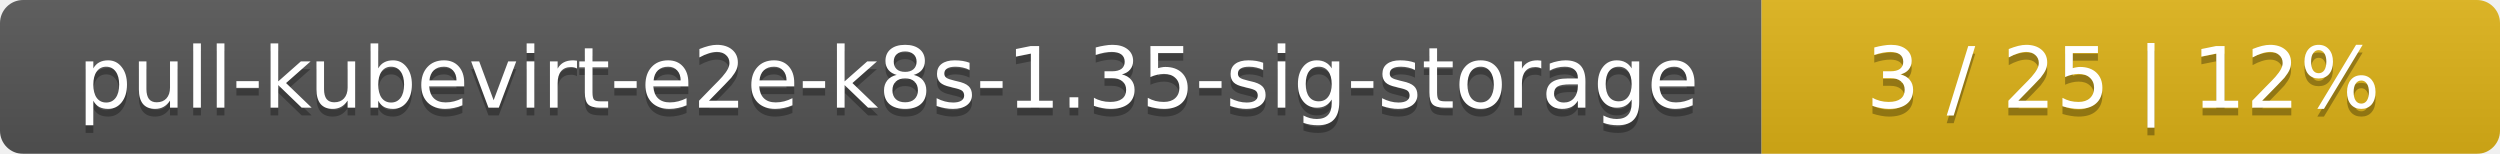
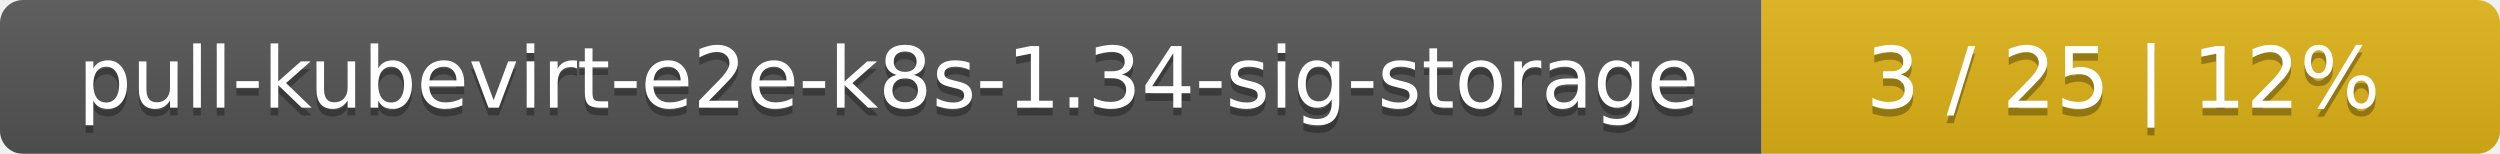
<svg xmlns="http://www.w3.org/2000/svg" width="325" height="20">
  <linearGradient id="smooth" x2="0" y2="100%">
    <stop offset="0" stop-color="#bbb" stop-opacity=".1" />
    <stop offset="1" stop-opacity=".1" />
  </linearGradient>
  <mask id="round">
    <rect width="325" height="20" rx="3" fill="#fff" />
  </mask>
  <g mask="url(#round)">
    <rect width="229" height="20" fill="#555" />
    <rect x="229" width="96" height="20" fill="#dfb317" />
    <rect width="325" height="20" fill="url(#smooth)" />
  </g>
  <g fill="#fff" text-anchor="middle" font-family="DejaVu Sans,Verdana,Geneva,sans-serif" font-size="11">
-     <text x="115.5" y="15" fill="#010101" fill-opacity=".3">pull-kubevirt-e2e-k8s-1.35-sig-storage</text>
-     <text x="115.5" y="14">pull-kubevirt-e2e-k8s-1.35-sig-storage</text>
+     <text x="115.5" y="15" fill="#010101" fill-opacity=".3">pull-kubevirt-e2e-k8s-1.34-sig-storage</text>
+     <text x="115.5" y="14">pull-kubevirt-e2e-k8s-1.34-sig-storage</text>
    <text x="276" y="15" fill="#010101" fill-opacity=".3">3 / 25    |    12%</text>
    <text x="276" y="14">3 / 25    |    12%</text>
  </g>
</svg>
